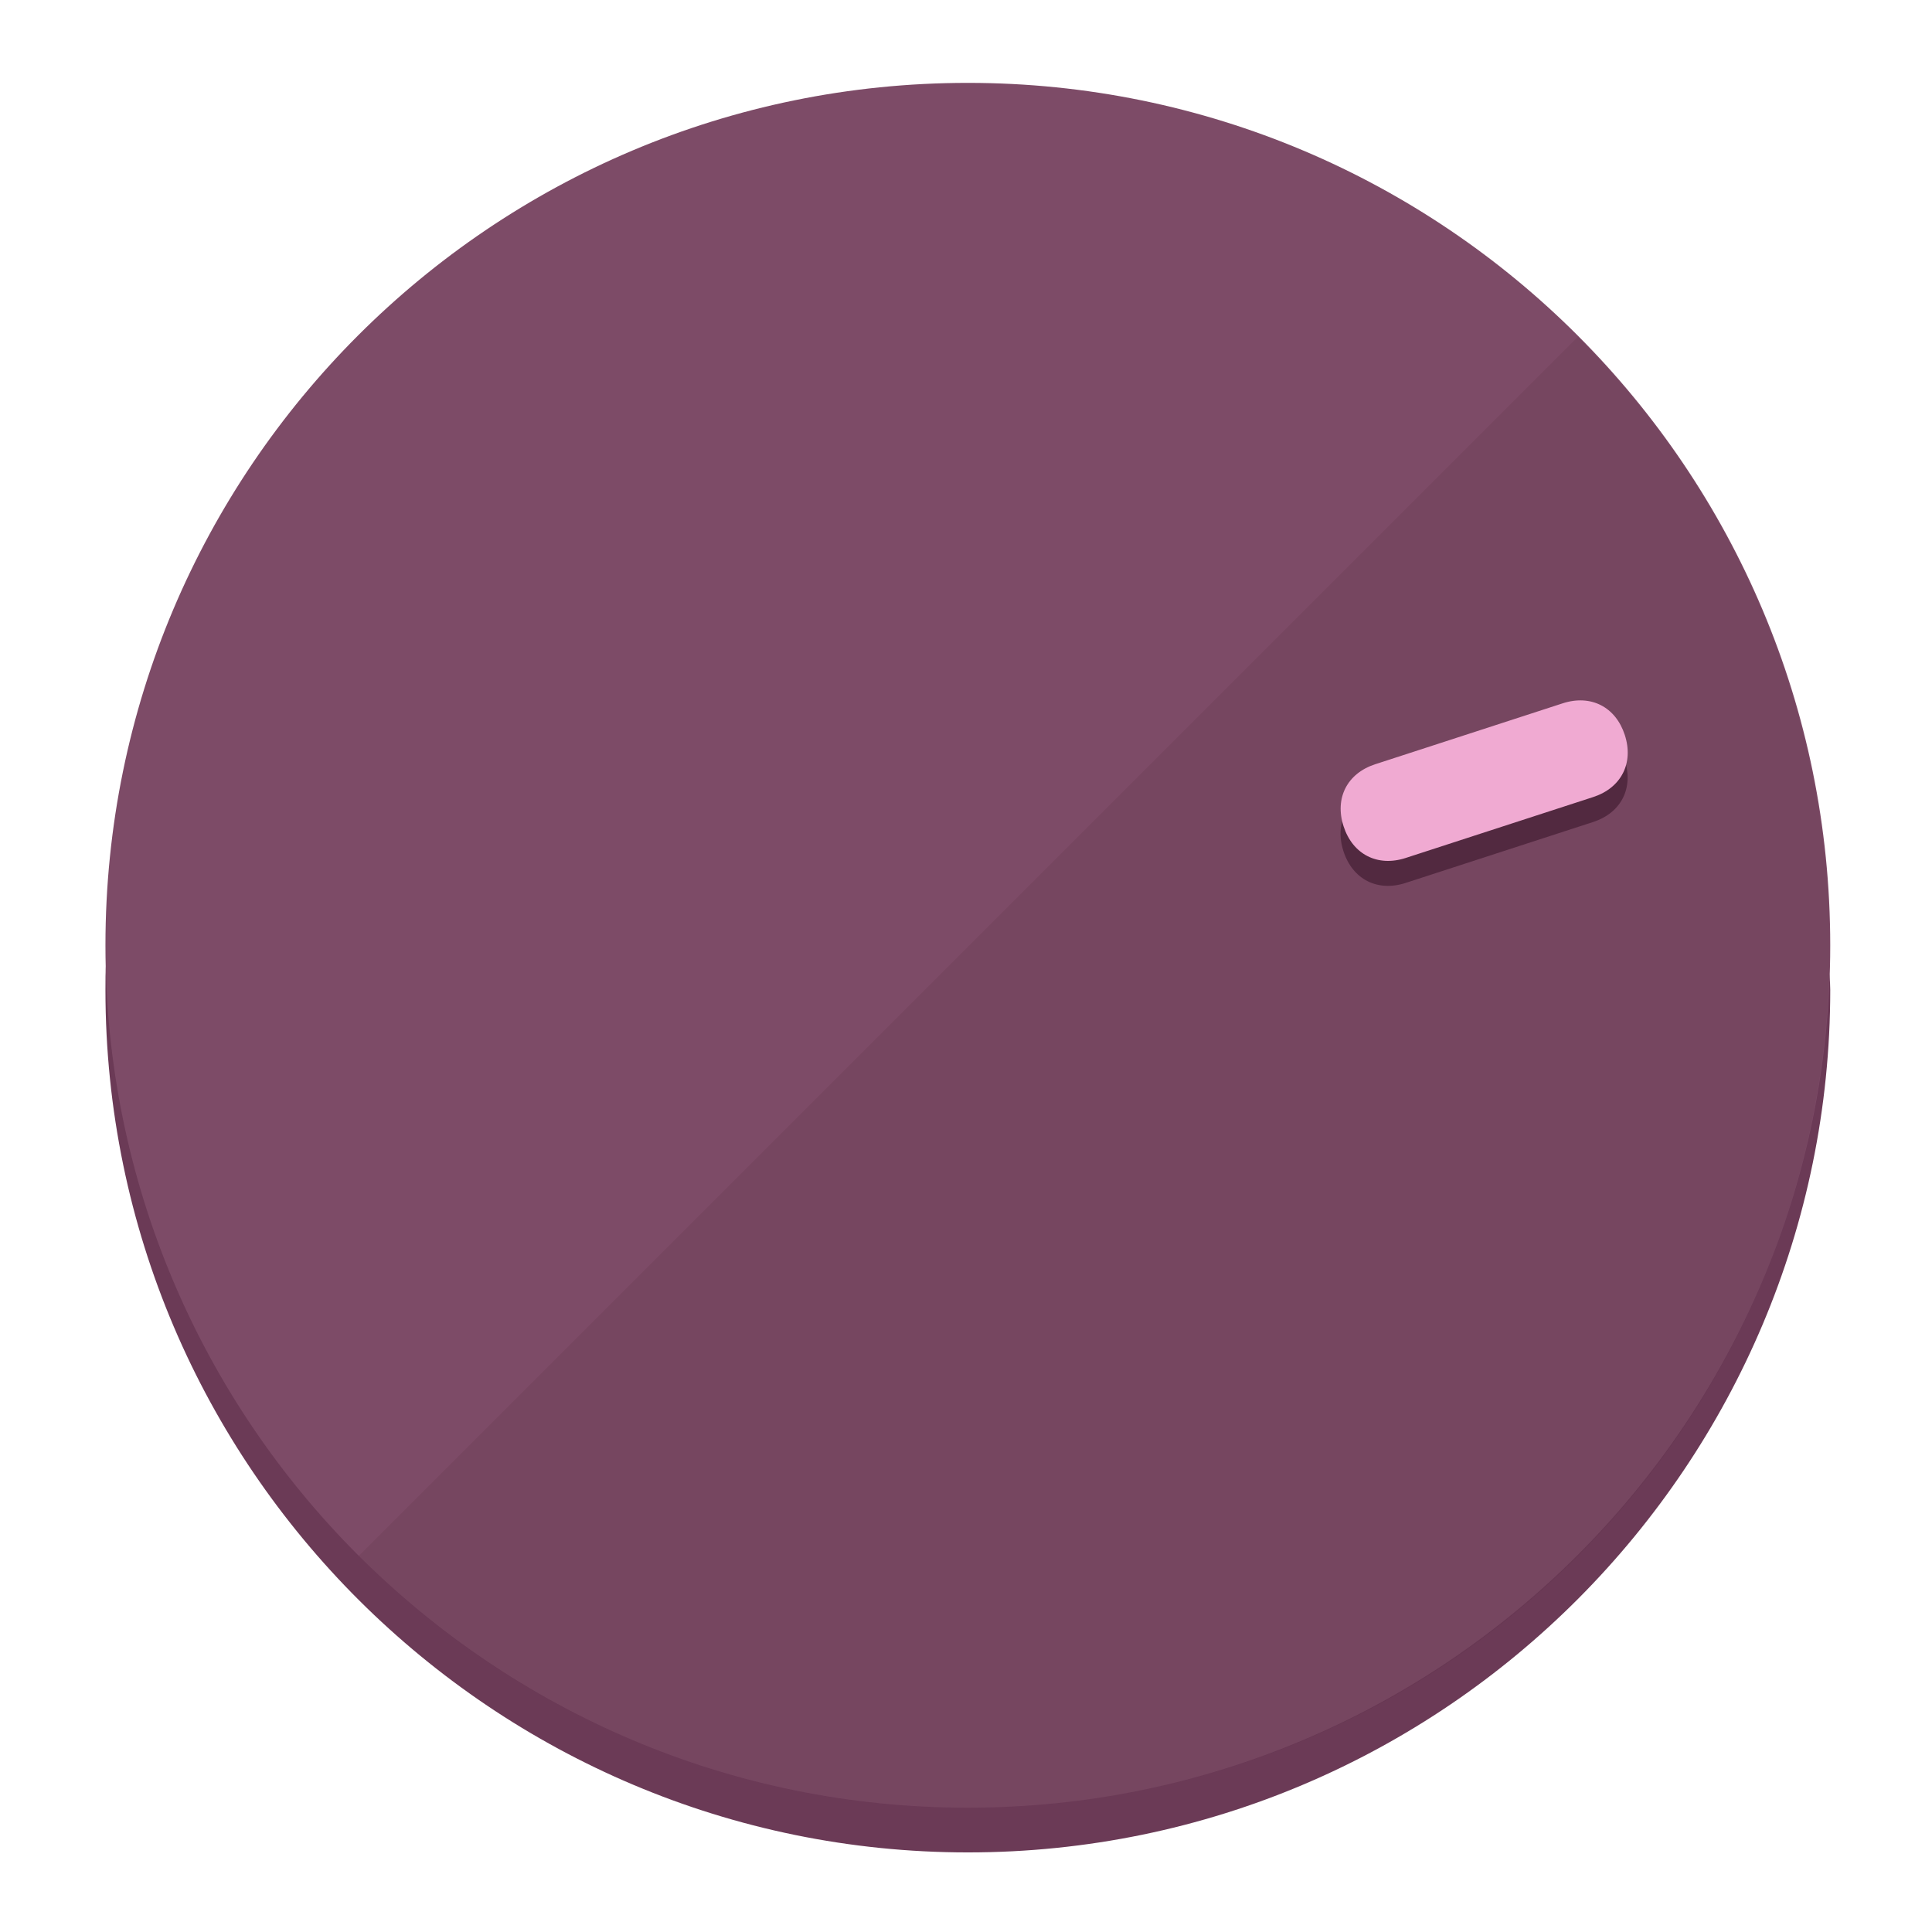
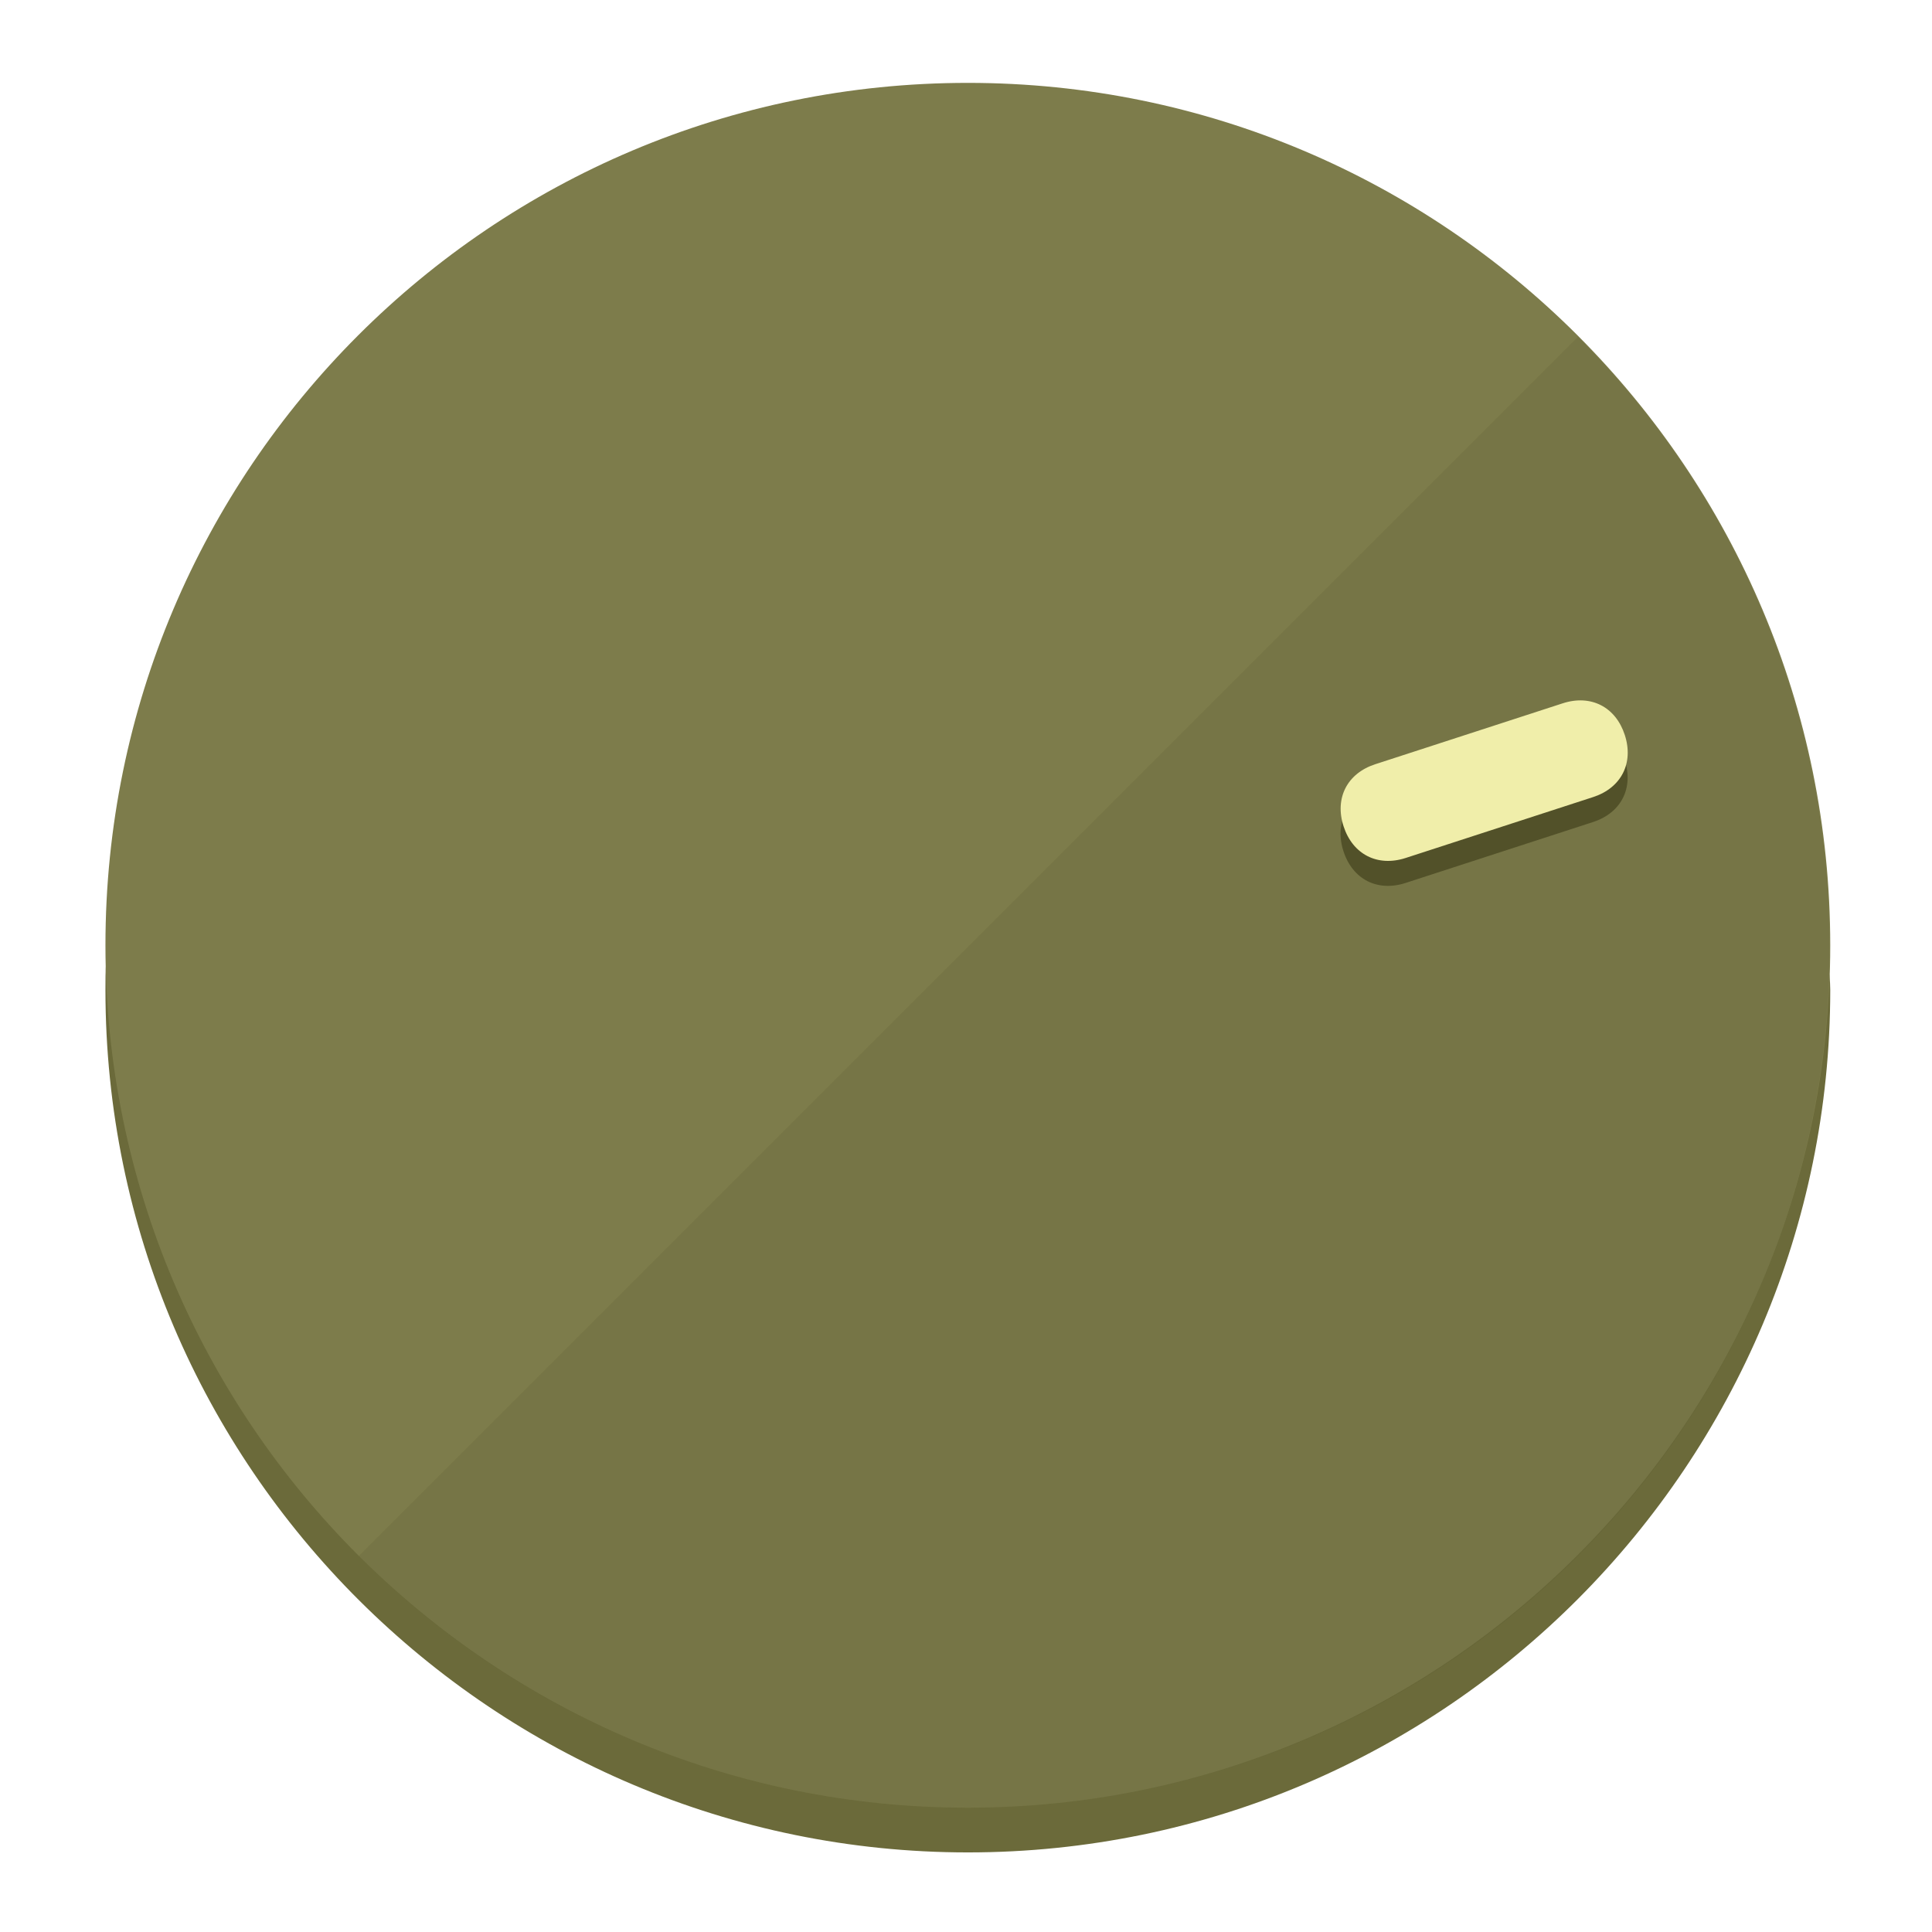
<svg xmlns="http://www.w3.org/2000/svg" height="120px" width="120px" version="1.1" id="Layer_1" viewBox="0 0 496.8 496.8" xml:space="preserve">
  <defs id="defs23" />
  <g id="g3158">
-     <path style="display:inline;fill:#6B3A56;fill-opacity:1;stroke-width:1.584" d="m 248.875,445.92 c 116.582,0 212.89,-91.238 220.493,-205.286 0,5.069 1.267,8.87 1.267,13.939 0,121.651 -98.842,221.76 -221.76,221.76 -121.651,0 -221.76,-98.842 -221.76,-221.76 0,-5.069 0,-8.87 1.267,-13.939 7.603,114.048 103.91,205.286 220.493,205.286 z" id="path8" />
-     <circle style="display:inline;fill:#7D4B67;fill-opacity:1;stroke-width:1.584" cx="248.875" cy="243.071" r="221.76" id="circle12" />
-     <path style="display:inline;fill:#522940;fill-opacity:0.154;stroke-width:1.587" d="m 405.744,86.606 c 86.308,86.308 86.308,227.193 0,313.5 -86.308,86.308 -227.193,86.308 -313.5,0" id="path14" />
+     <path style="display:inline;fill:#6B6A3A;fill-opacity:1;stroke-width:1.584" d="m 248.875,445.92 c 116.582,0 212.89,-91.238 220.493,-205.286 0,5.069 1.267,8.87 1.267,13.939 0,121.651 -98.842,221.76 -221.76,221.76 -121.651,0 -221.76,-98.842 -221.76,-221.76 0,-5.069 0,-8.87 1.267,-13.939 7.603,114.048 103.91,205.286 220.493,205.286 z" id="path8" />
+     <circle style="display:inline;fill:#7D7C4B;fill-opacity:1;stroke-width:1.584" cx="248.875" cy="243.071" r="221.76" id="circle12" />
+     <path style="display:inline;fill:#525129;fill-opacity:0.154;stroke-width:1.587" d="m 405.744,86.606 c 86.308,86.308 86.308,227.193 0,313.5 -86.308,86.308 -227.193,86.308 -313.5,0" id="path14" />
  </g>
  <g id="g3198">
    <circle style="display:none;fill:#000000;fill-opacity:0;stroke-width:1.584" cx="308.441" cy="-161.035" r="221.76" id="circle12-3" transform="rotate(72)" />
-     <path style="display:inline;fill:#522940;fill-opacity:1;stroke-width:1.584" d="m 361.436,227.043 c -7.231,2.35 -13.618,-0.905 -15.968,-8.136 v 0 c -2.35,-7.231 0.905,-13.618 8.136,-15.968 l 48.207,-15.663 c 7.231,-2.349 13.618,0.905 15.968,8.136 v 0 c 2.35,7.231 -0.905,13.618 -8.136,15.968 z" id="path3789" />
-     <path style="display:inline;fill:#F0AAD2;stroke-width:1.584" d="m 361.461,220.621 c -7.231,2.349 -13.618,-0.905 -15.968,-8.136 v 0 c -2.35,-7.231 0.905,-13.618 8.136,-15.968 l 48.207,-15.663 c 7.231,-2.35 13.618,0.905 15.968,8.136 v 0 c 2.35,7.231 -0.905,13.618 -8.136,15.968 z" id="path915" />
+     <path style="display:inline;fill:#525129;fill-opacity:1;stroke-width:1.584" d="m 361.436,227.043 c -7.231,2.35 -13.618,-0.905 -15.968,-8.136 v 0 c -2.35,-7.231 0.905,-13.618 8.136,-15.968 l 48.207,-15.663 c 7.231,-2.349 13.618,0.905 15.968,8.136 v 0 c 2.35,7.231 -0.905,13.618 -8.136,15.968 z" id="path3789" />
+     <path style="display:inline;fill:#F0EEAA;stroke-width:1.584" d="m 361.461,220.621 c -7.231,2.349 -13.618,-0.905 -15.968,-8.136 v 0 c -2.35,-7.231 0.905,-13.618 8.136,-15.968 l 48.207,-15.663 c 7.231,-2.35 13.618,0.905 15.968,8.136 v 0 c 2.35,7.231 -0.905,13.618 -8.136,15.968 z" id="path915" />
  </g>
</svg>
